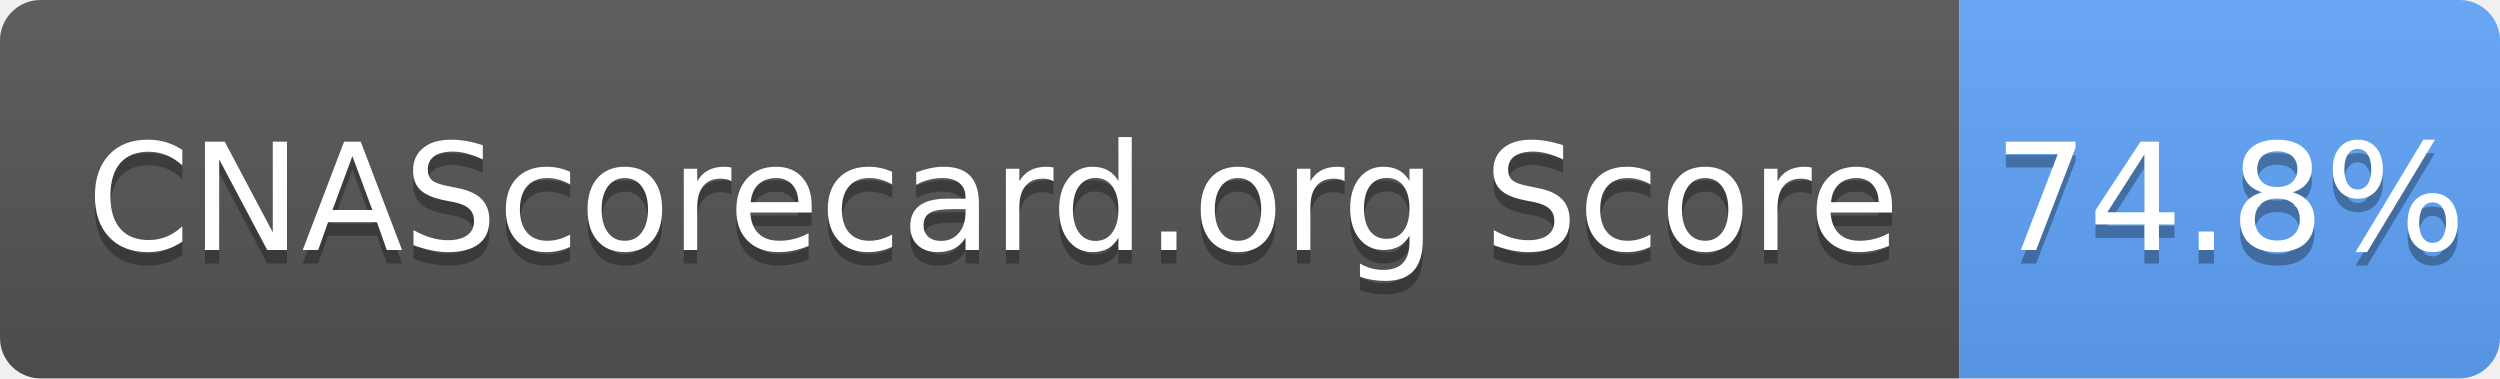
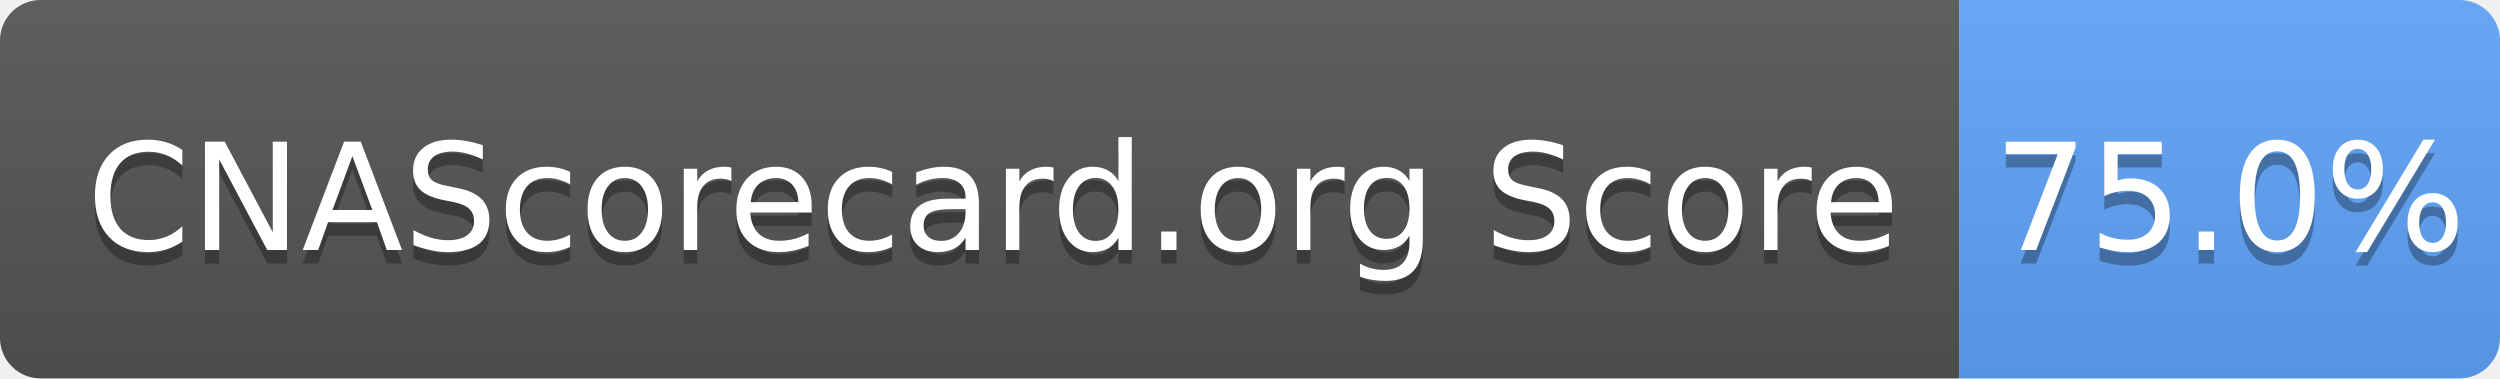
- <svg xmlns="http://www.w3.org/2000/svg" width="185" height="28" role="img" aria-label="CNAScorecard.org Score: 74.8%">
+ <svg xmlns="http://www.w3.org/2000/svg" width="185" height="28" role="img" aria-label="CNAScorecard.org Score: 75.0%">
  <linearGradient id="s" x2="0" y2="100%">
    <stop offset="0" stop-color="#bbb" stop-opacity=".1" />
    <stop offset="1" stop-opacity=".1" />
  </linearGradient>
  <clipPath id="r">
    <rect width="185" height="28" rx="3" fill="#fff" />
  </clipPath>
  <g clip-path="url(#r)">
    <rect width="145" height="28" fill="#555" />
    <rect x="145" width="40" height="28" fill="#60A5FA" />
    <rect width="185" height="28" fill="url(#s)" />
  </g>
  <g fill="#fff" text-anchor="middle" font-family="Verdana,Geneva,DejaVu Sans,sans-serif" text-rendering="geometricPrecision" font-size="110">
    <text aria-hidden="true" x="735" y="195" fill="#010101" fill-opacity=".3" transform="scale(.1)" textLength="1350">CNAScorecard.org Score</text>
    <text x="735" y="185" transform="scale(.1)" fill="#fff" textLength="1350">CNAScorecard.org Score</text>
-     <text aria-hidden="true" x="1650" y="195" fill="#010101" fill-opacity=".3" transform="scale(.1)" textLength="300">74.8%</text>
-     <text x="1650" y="185" transform="scale(.1)" fill="#fff" textLength="300">74.8%</text>
+     <text aria-hidden="true" x="1650" y="195" fill="#010101" fill-opacity=".3" transform="scale(.1)" textLength="300">75.0%</text>
+     <text x="1650" y="185" transform="scale(.1)" fill="#fff" textLength="300">75.0%</text>
  </g>
</svg>
